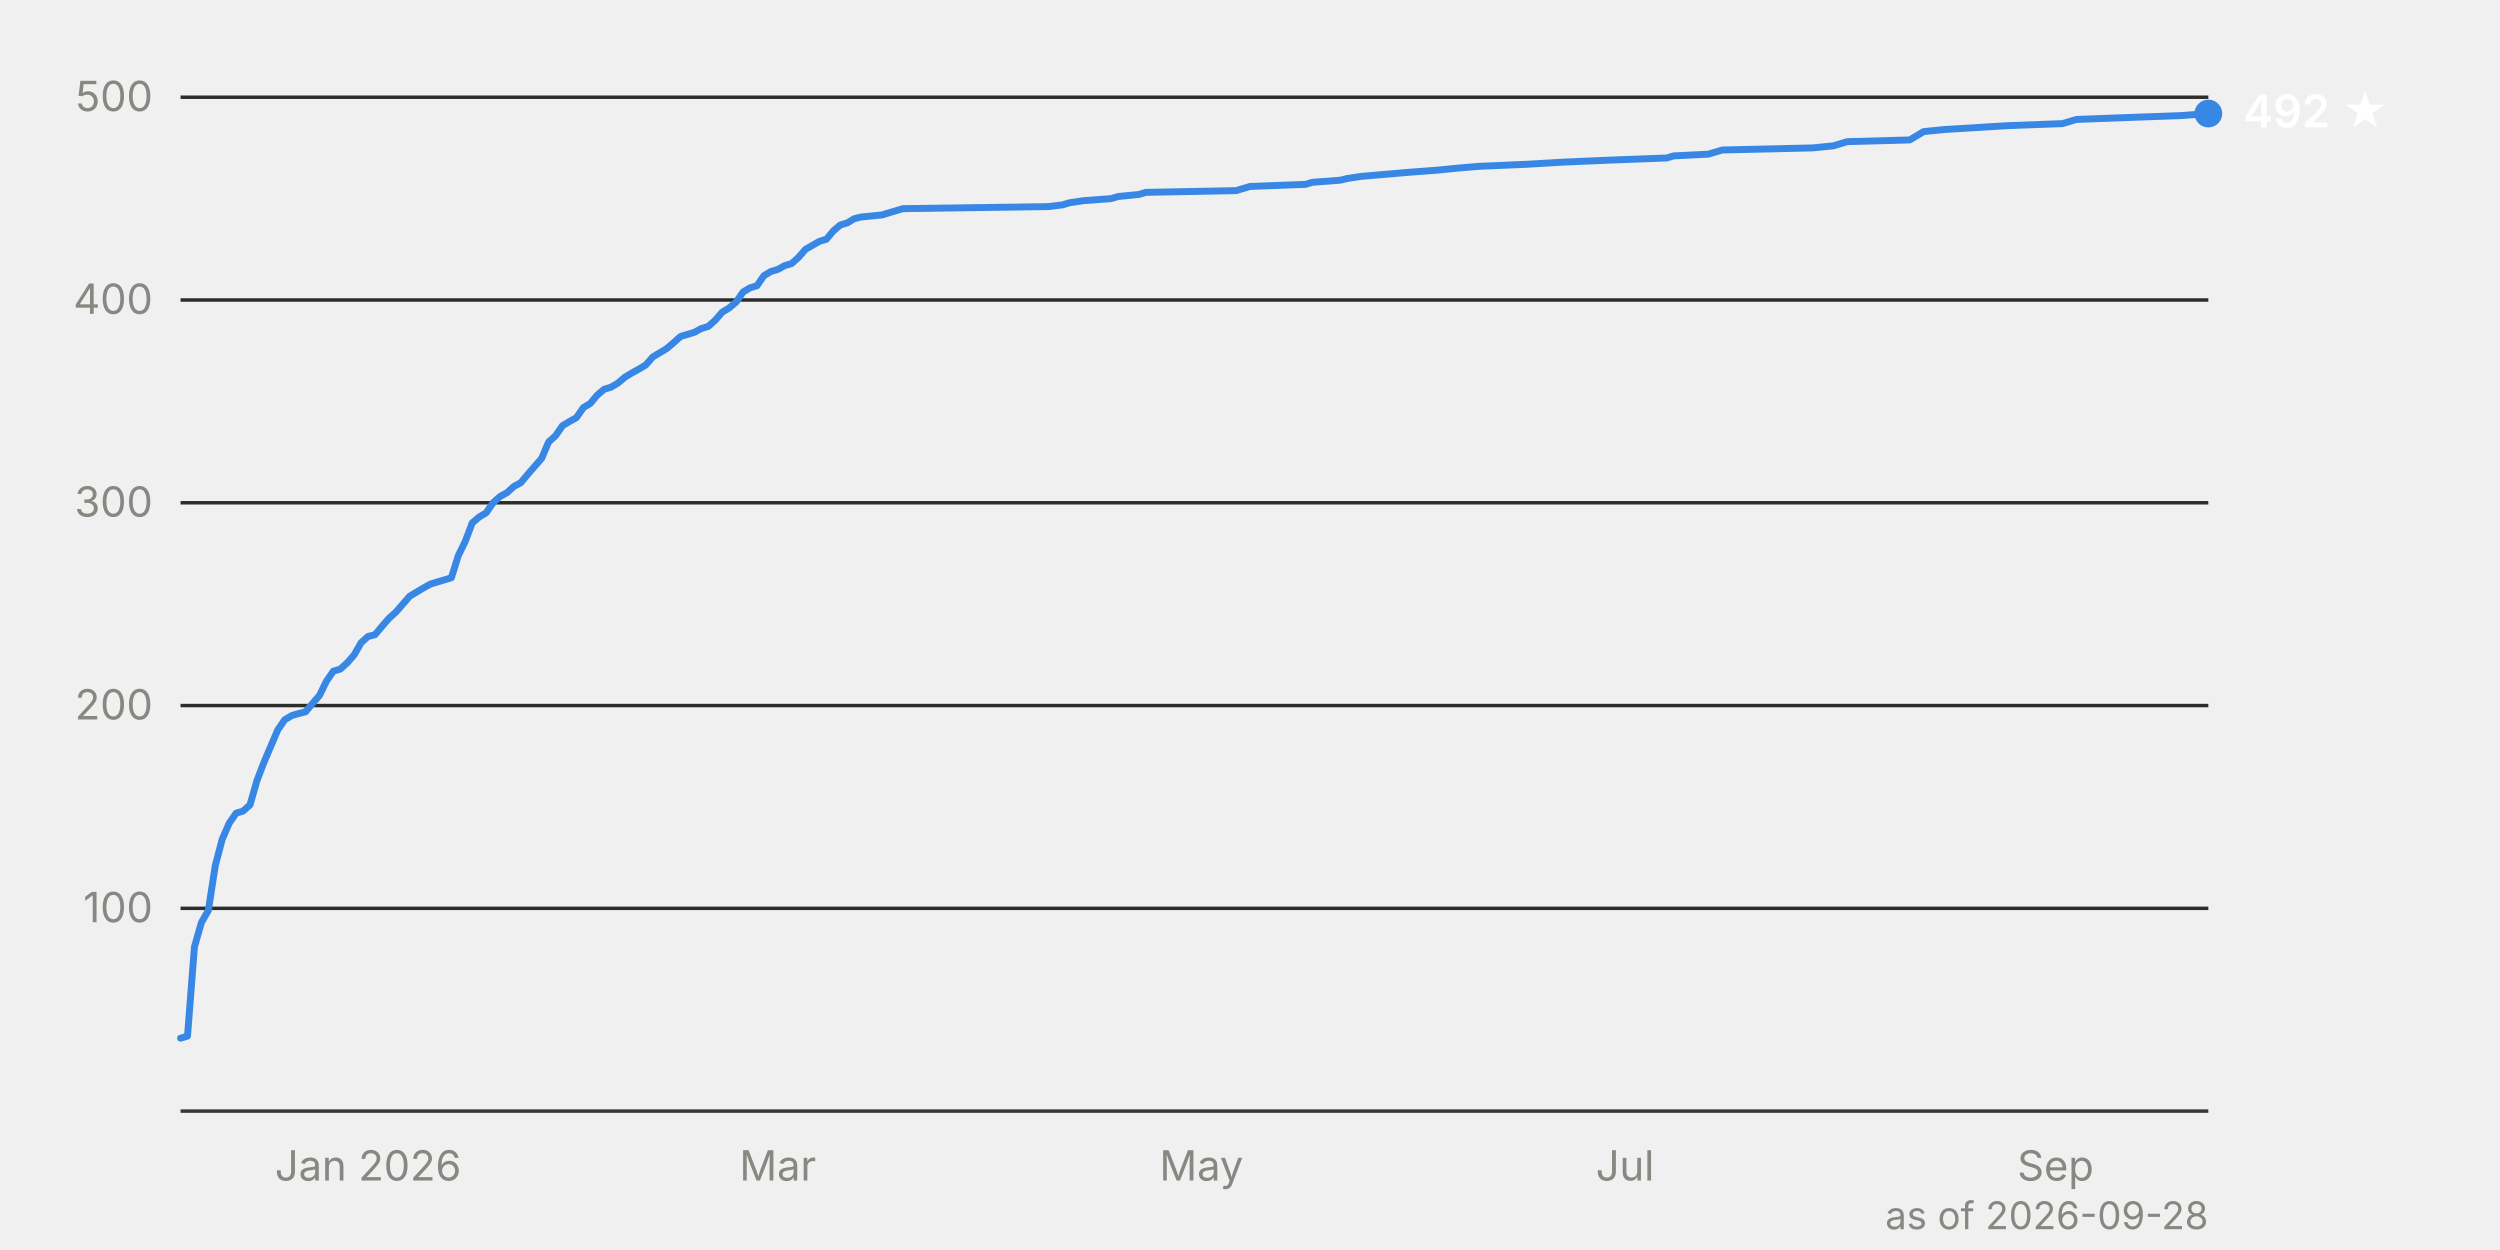
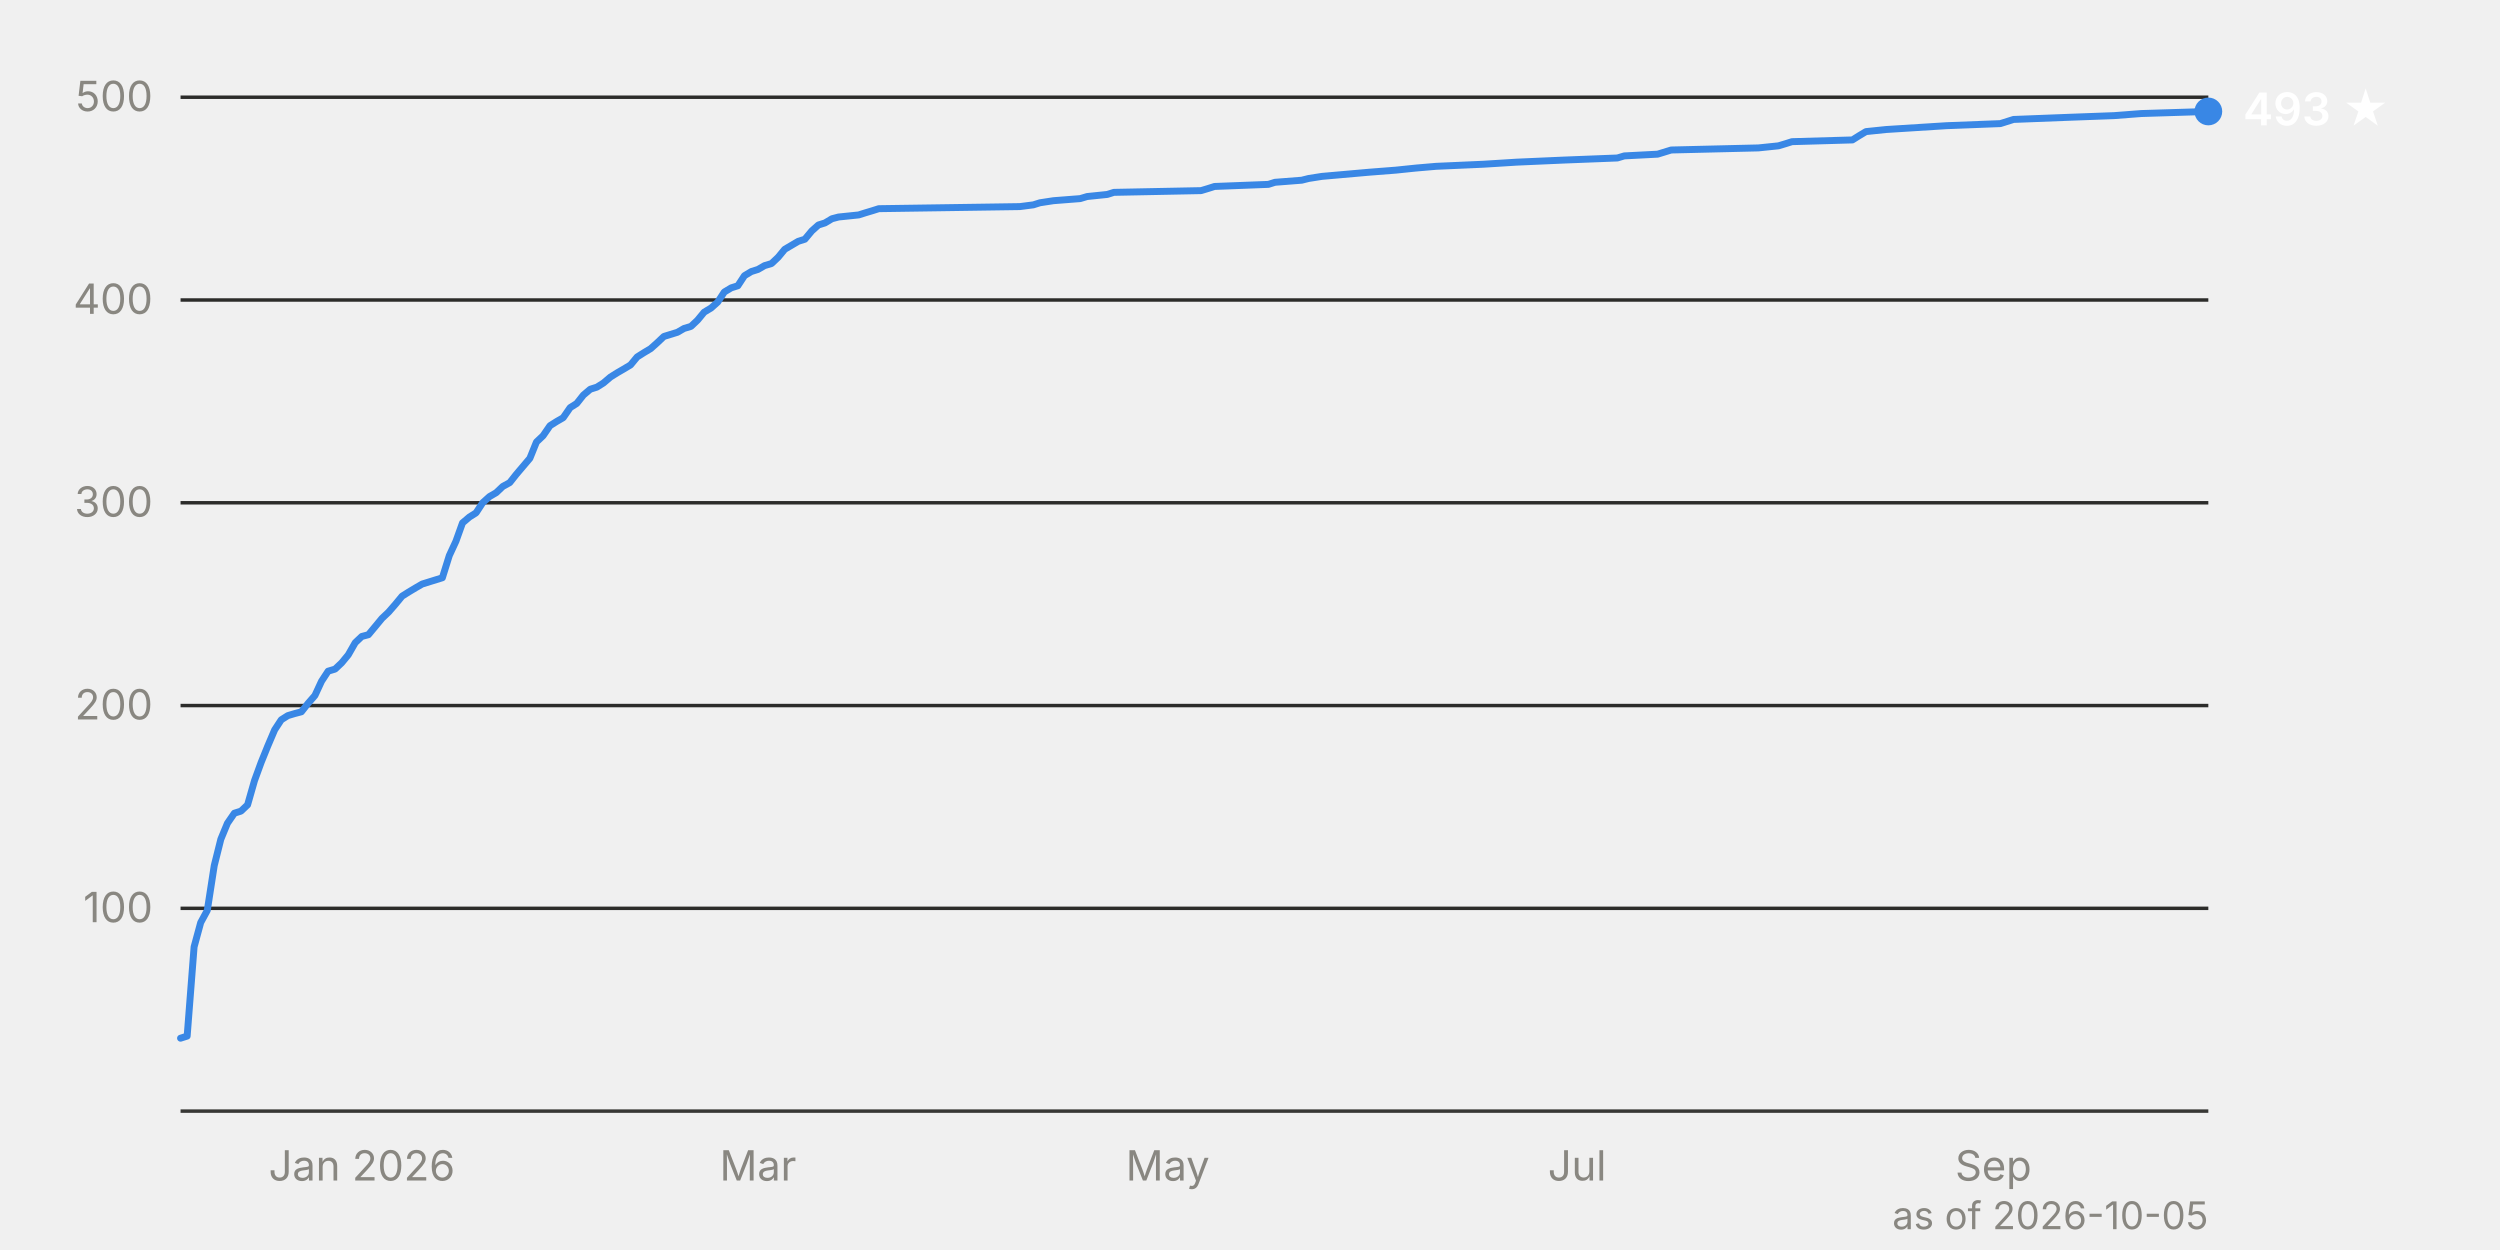
<svg xmlns="http://www.w3.org/2000/svg" viewBox="0 0 720 360" width="720" height="360" font-family="system-ui, -apple-system, 'Segoe UI', sans-serif" font-size="12">
  <line x1="52" y1="261.6" x2="636" y2="261.6" stroke="#2c2c2a" stroke-width="1" />
  <text x="44" y="265.6" text-anchor="end" fill="#898781" style="font-variant-numeric: tabular-nums">100</text>
  <line x1="52" y1="203.2" x2="636" y2="203.2" stroke="#2c2c2a" stroke-width="1" />
  <text x="44" y="207.2" text-anchor="end" fill="#898781" style="font-variant-numeric: tabular-nums">200</text>
  <line x1="52" y1="144.8" x2="636" y2="144.8" stroke="#2c2c2a" stroke-width="1" />
  <text x="44" y="148.8" text-anchor="end" fill="#898781" style="font-variant-numeric: tabular-nums">300</text>
  <line x1="52" y1="86.4" x2="636" y2="86.4" stroke="#2c2c2a" stroke-width="1" />
  <text x="44" y="90.4" text-anchor="end" fill="#898781" style="font-variant-numeric: tabular-nums">400</text>
  <line x1="52" y1="28.0" x2="636" y2="28.0" stroke="#2c2c2a" stroke-width="1" />
  <text x="44" y="32.0" text-anchor="end" fill="#898781" style="font-variant-numeric: tabular-nums">500</text>
  <line x1="52" y1="320.0" x2="636" y2="320.0" stroke="#383835" stroke-width="1" />
-   <text x="106.0" y="340" text-anchor="middle" fill="#898781">Jan 2026</text>
-   <text x="224.0" y="340" text-anchor="middle" fill="#898781">Mar</text>
-   <text x="346.0" y="340" text-anchor="middle" fill="#898781">May</text>
-   <text x="468.0" y="340" text-anchor="middle" fill="#898781">Jul</text>
-   <text x="592.0" y="340" text-anchor="middle" fill="#898781">Sep</text>
-   <path d="M52.0,299.0 L54.0,298.4 L56.0,272.7 L58.0,265.7 L60.0,262.2 L62.0,249.3 L64.0,241.7 L66.0,237.1 L68.0,234.2 L70.0,233.6 L72.0,231.8 L74.0,224.8 L76.0,219.6 L78.0,214.9 L80.0,210.2 L82.0,207.3 L84.0,206.1 L86.0,205.5 L88.0,205.0 L90.0,202.6 L92.0,200.3 L94.0,196.2 L96.0,193.3 L98.0,192.7 L100.0,190.9 L102.0,188.6 L104.0,185.1 L106.0,183.3 L108.0,182.8 L110.0,180.4 L112.0,178.1 L114.0,176.3 L116.0,174.0 L118.0,171.7 L120.0,170.5 L122.0,169.3 L124.0,168.2 L130.0,166.4 L132.0,160.0 L134.0,155.9 L136.0,150.6 L138.0,148.9 L140.0,147.7 L142.0,144.8 L144.0,143.0 L146.0,141.9 L148.0,140.1 L150.0,139.0 L152.0,136.6 L156.0,132.0 L158.0,127.3 L160.0,125.5 L162.0,122.6 L164.0,121.4 L166.0,120.3 L168.0,117.4 L170.0,116.2 L172.0,113.8 L174.0,112.1 L176.0,111.5 L178.0,110.3 L180.0,108.6 L182.0,107.4 L184.0,106.3 L186.0,105.1 L188.0,102.8 L190.0,101.6 L192.0,100.4 L194.0,98.7 L196.0,96.9 L200.0,95.7 L202.0,94.6 L204.0,94.0 L206.0,92.2 L208.0,89.9 L210.0,88.7 L212.0,87.0 L214.0,84.1 L216.0,82.9 L218.0,82.3 L220.0,79.4 L222.0,78.2 L224.0,77.6 L226.0,76.5 L228.0,75.9 L230.0,74.1 L232.0,71.8 L236.0,69.5 L238.0,68.9 L240.0,66.5 L242.0,64.8 L244.0,64.2 L246.0,63.0 L248.0,62.5 L254.0,61.9 L256.0,61.3 L258.0,60.7 L260.0,60.1 L302.0,59.5 L306.0,59.0 L308.0,58.4 L312.0,57.8 L320.0,57.2 L322.0,56.6 L328.0,56.0 L330.0,55.4 L356.0,54.9 L358.0,54.3 L360.0,53.7 L376.0,53.1 L378.0,52.5 L386.0,51.9 L388.0,51.4 L392.0,50.8 L406.0,49.6 L414.0,49.0 L420.0,48.4 L426.0,47.9 L440.0,47.3 L450.0,46.7 L464.0,46.1 L480.0,45.5 L482.0,44.9 L492.0,44.4 L496.0,43.2 L522.0,42.6 L528.0,42.0 L530.0,41.4 L532.0,40.8 L550.0,40.3 L552.0,39.1 L554.0,37.9 L560.0,37.3 L578.0,36.2 L594.0,35.6 L598.0,34.4 L614.0,33.8 L628.0,33.3 L636.0,32.7" fill="none" stroke="#3987e5" stroke-width="2" stroke-linejoin="round" stroke-linecap="round" />
-   <circle cx="636.0" cy="32.7" r="4" fill="#3987e5" />
-   <text x="646.0" y="36.7" fill="#ffffff" font-weight="600" font-size="13">492 ★</text>
-   <text x="636" y="354" text-anchor="end" fill="#898781" font-size="11">as of 2026-09-28</text>
+   <text x="104.2" y="340" text-anchor="middle" fill="#898781">Jan 2026</text>
+   <text x="218.3" y="340" text-anchor="middle" fill="#898781">Mar</text>
+   <text x="336.3" y="340" text-anchor="middle" fill="#898781">May</text>
+   <text x="454.2" y="340" text-anchor="middle" fill="#898781">Jul</text>
+   <text x="574.1" y="340" text-anchor="middle" fill="#898781">Sep</text>
+   <path d="M52.0,299.0 L53.9,298.4 L55.9,272.7 L57.8,265.7 L59.7,262.2 L61.7,249.3 L63.6,241.7 L65.5,237.1 L67.5,234.2 L69.4,233.6 L71.3,231.8 L73.3,224.8 L75.2,219.6 L77.1,214.9 L79.1,210.2 L81.0,207.3 L82.9,206.1 L84.9,205.5 L86.8,205.0 L88.7,202.6 L90.7,200.3 L92.6,196.2 L94.5,193.3 L96.5,192.7 L98.4,190.9 L100.3,188.6 L102.3,185.1 L104.2,183.3 L106.1,182.8 L108.1,180.4 L110.0,178.1 L111.9,176.3 L113.9,174.0 L115.8,171.7 L117.7,170.5 L119.7,169.3 L121.6,168.2 L127.4,166.4 L129.4,160.0 L131.3,155.9 L133.2,150.6 L135.2,148.9 L137.1,147.7 L139.0,144.8 L141.0,143.0 L142.9,141.9 L144.8,140.1 L146.8,139.0 L148.7,136.6 L152.6,132.0 L154.5,127.3 L156.4,125.5 L158.4,122.6 L160.3,121.4 L162.2,120.3 L164.2,117.4 L166.1,116.2 L168.0,113.8 L170.0,112.1 L171.9,111.5 L173.8,110.3 L175.8,108.6 L177.7,107.4 L179.6,106.3 L181.6,105.1 L183.5,102.8 L185.4,101.6 L187.4,100.4 L189.3,98.7 L191.2,96.9 L195.1,95.7 L197.0,94.6 L199.0,94.0 L200.9,92.2 L202.8,89.9 L204.8,88.7 L206.7,87.0 L208.6,84.1 L210.6,82.9 L212.5,82.3 L214.4,79.4 L216.4,78.2 L218.3,77.6 L220.2,76.5 L222.2,75.9 L224.1,74.1 L226.0,71.8 L229.9,69.5 L231.8,68.9 L233.8,66.5 L235.7,64.8 L237.6,64.2 L239.6,63.0 L241.5,62.5 L247.3,61.9 L249.2,61.3 L251.2,60.7 L253.1,60.1 L293.7,59.5 L297.6,59.0 L299.5,58.4 L303.4,57.8 L311.1,57.2 L313.1,56.6 L318.9,56.0 L320.8,55.4 L345.9,54.9 L347.9,54.3 L349.8,53.7 L365.3,53.1 L367.2,52.5 L374.9,51.9 L376.9,51.4 L380.7,50.8 L394.3,49.6 L402.0,49.0 L407.8,48.4 L413.6,47.9 L427.2,47.3 L436.8,46.7 L450.4,46.1 L465.8,45.5 L467.8,44.9 L477.4,44.4 L481.3,43.2 L506.4,42.6 L512.2,42.0 L514.2,41.4 L516.1,40.8 L533.5,40.3 L535.4,39.1 L537.4,37.9 L543.2,37.3 L560.6,36.2 L576.1,35.6 L579.9,34.4 L595.4,33.8 L608.9,33.3 L616.7,32.7 L636.0,32.1" fill="none" stroke="#3987e5" stroke-width="2" stroke-linejoin="round" stroke-linecap="round" />
+   <circle cx="636.0" cy="32.1" r="4" fill="#3987e5" />
+   <text x="646.0" y="36.1" fill="#ffffff" font-weight="600" font-size="13">493 ★</text>
+   <text x="636" y="354" text-anchor="end" fill="#898781" font-size="11">as of 2026-10-05</text>
</svg>
